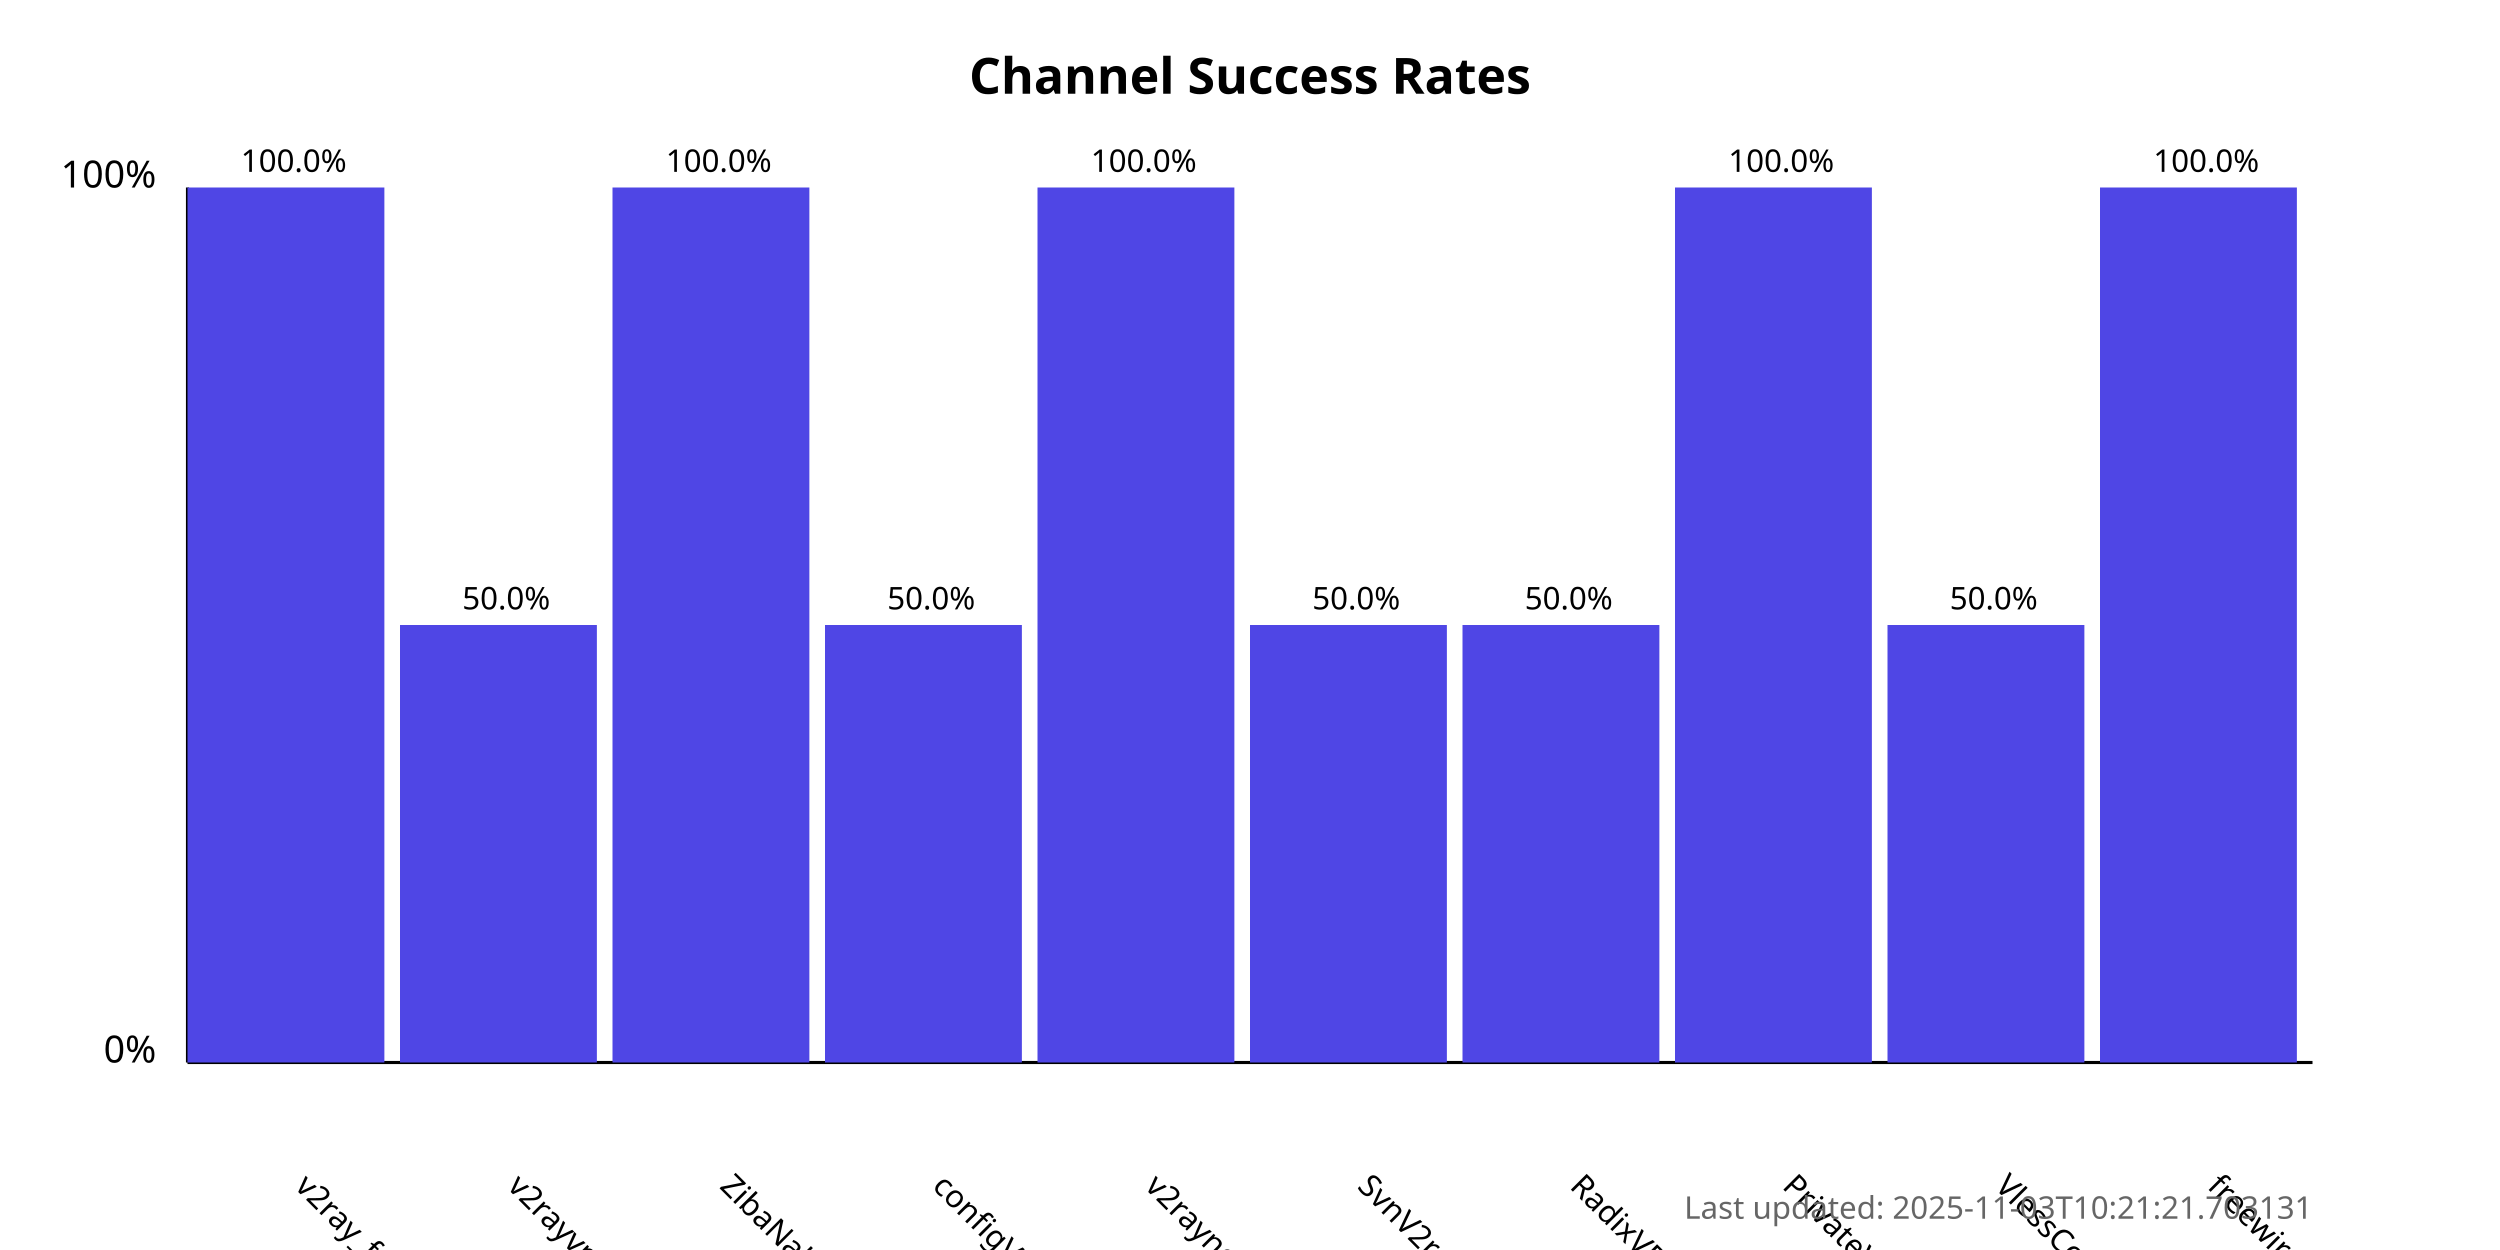
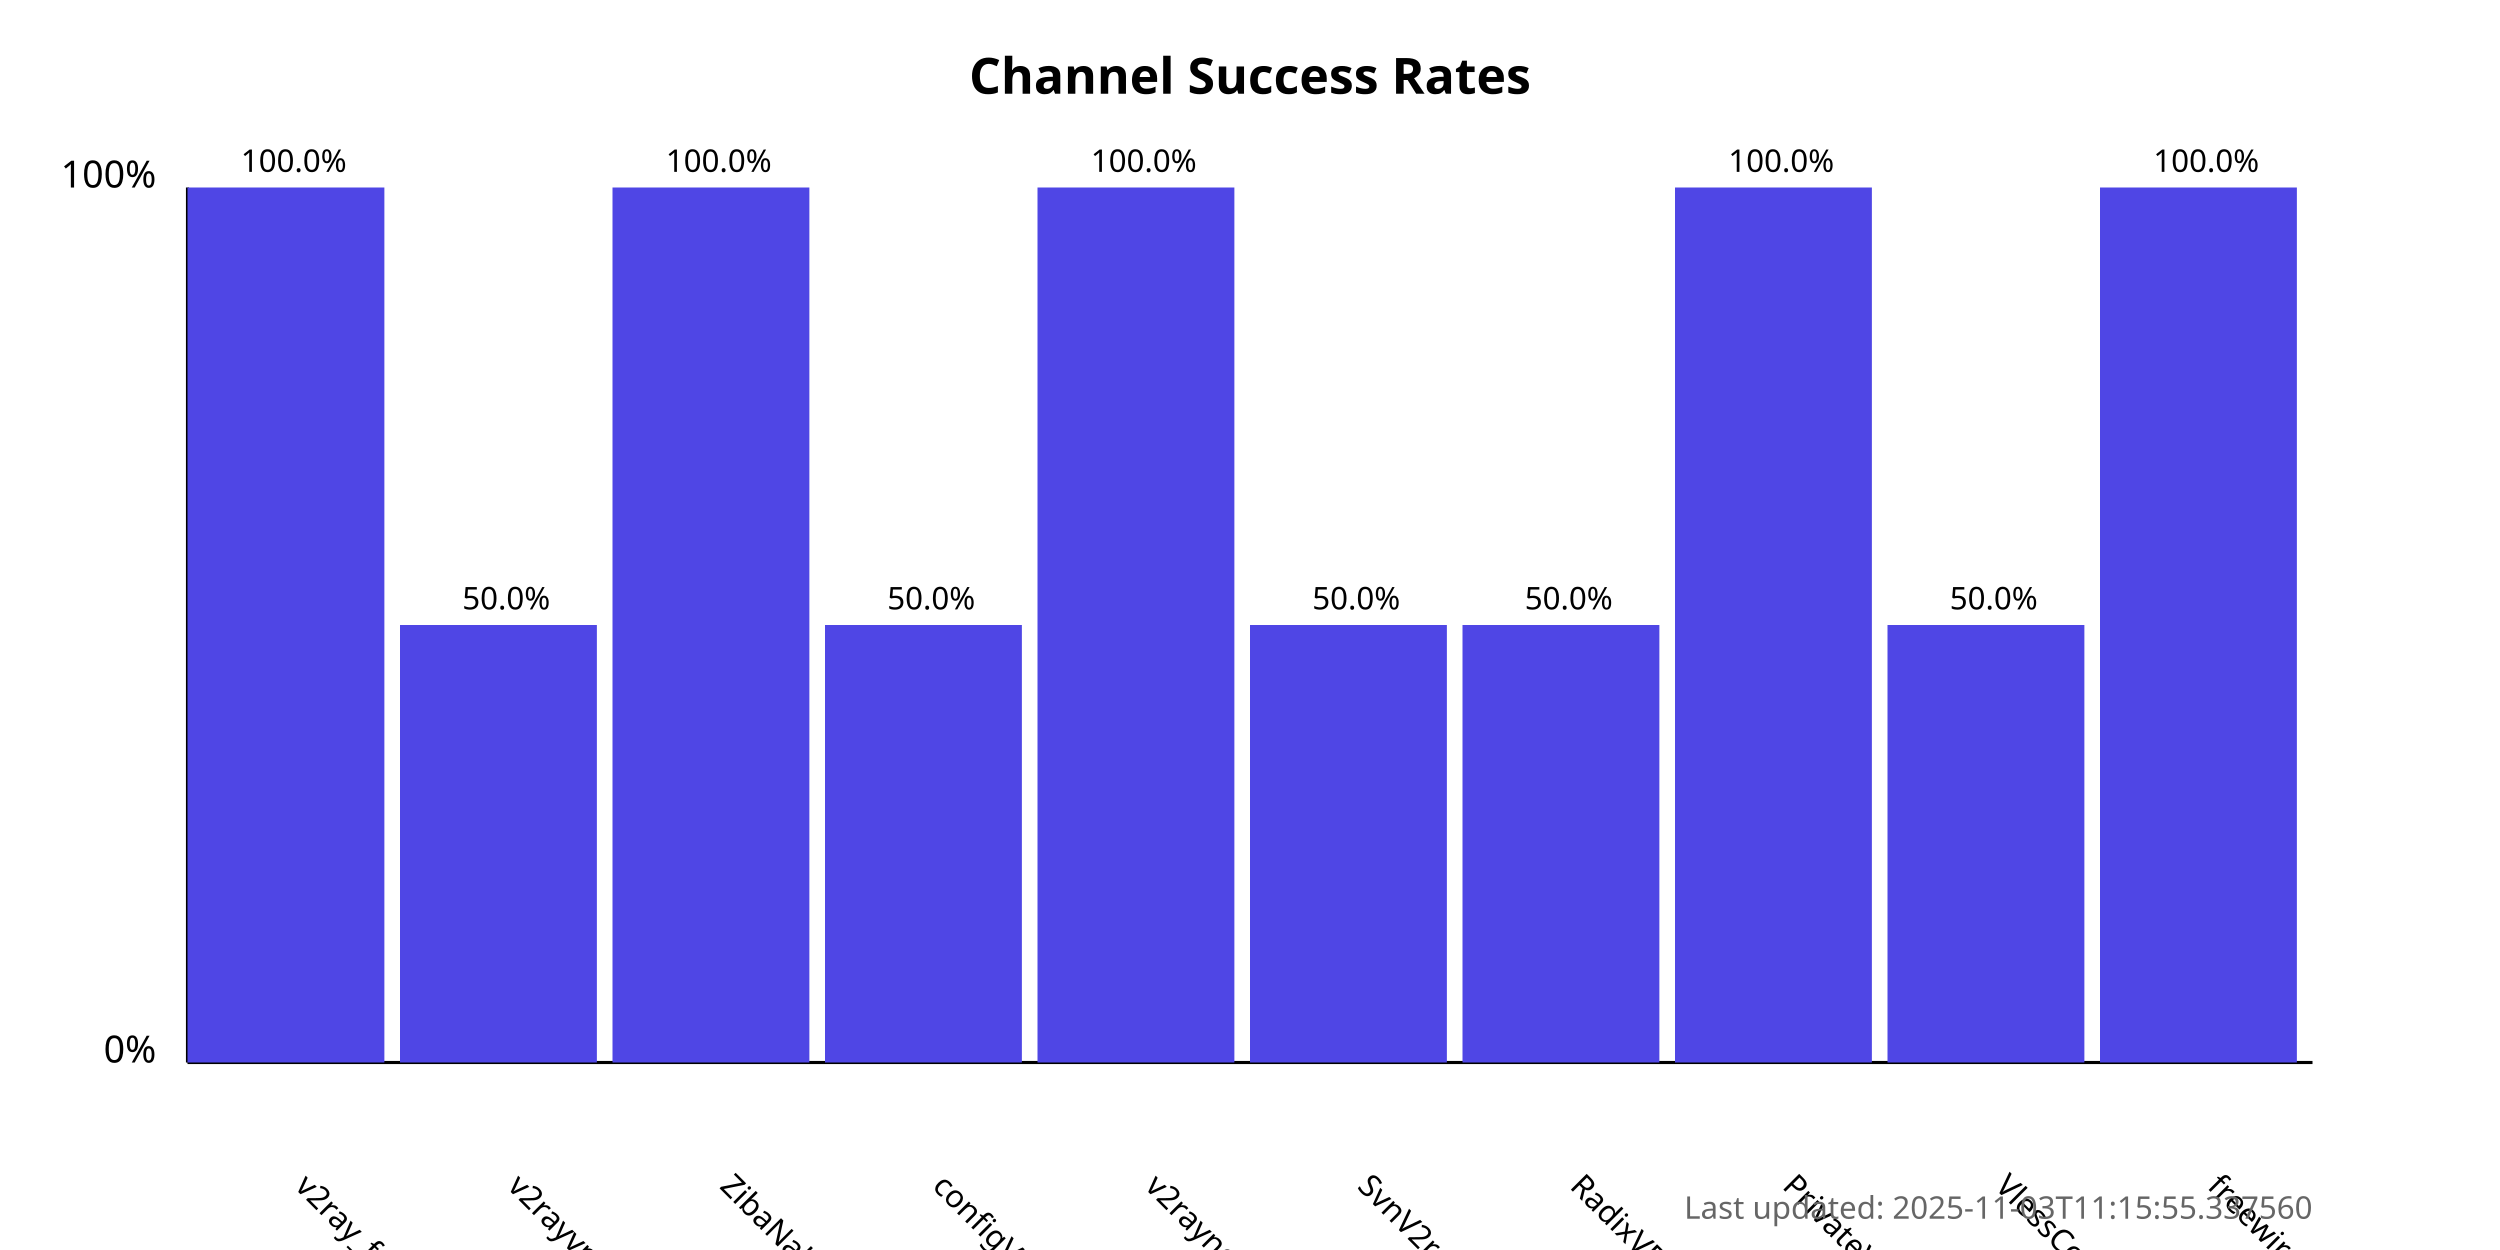
<svg xmlns="http://www.w3.org/2000/svg" width="800" height="400">
  <style>
            .chart-title { font: bold 16px sans-serif; }
            .axis-label { font: 12px sans-serif; }
            .tick-label { font: 10px sans-serif; }
            .bar { fill: #4f46e5; }
            .bar:hover { fill: #6366f1; }
            .timestamp { font: 10px sans-serif; fill: #666; }
        </style>
  <text x="400.0" y="30" text-anchor="middle" class="chart-title">
            Channel Success Rates
        </text>
  <line x1="60" y1="340" x2="60" y2="60" stroke="black" stroke-width="1" />
  <line x1="60" y1="340" x2="740" y2="340" stroke="black" stroke-width="1" />
  <text x="50" y="340" text-anchor="end" class="axis-label">0%</text>
  <text x="50" y="60" text-anchor="end" class="axis-label">100%</text>
  <g>
    <rect x="60" y="60.0" width="63.0" height="280.0" class="bar" />
    <text x="94.0" y="380" transform="rotate(45, 94.0, 380)" text-anchor="start" class="tick-label">
                v2ray_free_conf
            </text>
    <text x="94.0" y="55.0" text-anchor="middle" class="tick-label">
                100.0%
            </text>
  </g>
  <g>
    <rect x="128.0" y="200.0" width="63.0" height="140.0" class="bar" />
    <text x="162.0" y="380" transform="rotate(45, 162.0, 380)" text-anchor="start" class="tick-label">
                v2rayvpno
            </text>
    <text x="162.0" y="195.0" text-anchor="middle" class="tick-label">
                50.0%
            </text>
  </g>
  <g>
    <rect x="196.0" y="60.0" width="63.0" height="280.0" class="bar" />
    <text x="230.0" y="380" transform="rotate(45, 230.0, 380)" text-anchor="start" class="tick-label">
                ZibaNabz
            </text>
    <text x="230.0" y="55.0" text-anchor="middle" class="tick-label">
                100.0%
            </text>
  </g>
  <g>
    <rect x="264.0" y="200.0" width="63.0" height="140.0" class="bar" />
    <text x="298.0" y="380" transform="rotate(45, 298.0, 380)" text-anchor="start" class="tick-label">
                configV2rayForFree
            </text>
    <text x="298.0" y="195.0" text-anchor="middle" class="tick-label">
                50.0%
            </text>
  </g>
  <g>
    <rect x="332.0" y="60.0" width="63.0" height="280.0" class="bar" />
    <text x="366.0" y="380" transform="rotate(45, 366.0, 380)" text-anchor="start" class="tick-label">
                v2rayngvpn
            </text>
    <text x="366.0" y="55.0" text-anchor="middle" class="tick-label">
                100.0%
            </text>
  </g>
  <g>
    <rect x="400.0" y="200.0" width="63.0" height="140.0" class="bar" />
    <text x="434.0" y="380" transform="rotate(45, 434.0, 380)" text-anchor="start" class="tick-label">
                SvnV2ray
            </text>
    <text x="434.0" y="195.0" text-anchor="middle" class="tick-label">
                50.0%
            </text>
  </g>
  <g>
    <rect x="468.0" y="200.0" width="63.0" height="140.0" class="bar" />
    <text x="502.0" y="380" transform="rotate(45, 502.0, 380)" text-anchor="start" class="tick-label">
                RadixVPN
            </text>
    <text x="502.0" y="195.0" text-anchor="middle" class="tick-label">
                50.0%
            </text>
  </g>
  <g>
    <rect x="536.0" y="60.0" width="63.0" height="280.0" class="bar" />
    <text x="570.0" y="380" transform="rotate(45, 570.0, 380)" text-anchor="start" class="tick-label">
                PrivateVPNs
            </text>
    <text x="570.0" y="55.0" text-anchor="middle" class="tick-label">
                100.0%
            </text>
  </g>
  <g>
    <rect x="604.0" y="200.0" width="63.0" height="140.0" class="bar" />
    <text x="638.0" y="380" transform="rotate(45, 638.0, 380)" text-anchor="start" class="tick-label">
                VlessConfig
            </text>
    <text x="638.0" y="195.0" text-anchor="middle" class="tick-label">
                50.0%
            </text>
  </g>
  <g>
    <rect x="672.0" y="60.0" width="63.0" height="280.0" class="bar" />
    <text x="706.0" y="380" transform="rotate(45, 706.0, 380)" text-anchor="start" class="tick-label">
                freewireguard
            </text>
    <text x="706.0" y="55.0" text-anchor="middle" class="tick-label">
                100.0%
            </text>
  </g>
  <text x="740" y="390" text-anchor="end" class="timestamp">
-             Last updated: 2025-11-03T10:21:21.703131
+             Last updated: 2025-11-03T11:15:55.337560
        </text>
</svg>
